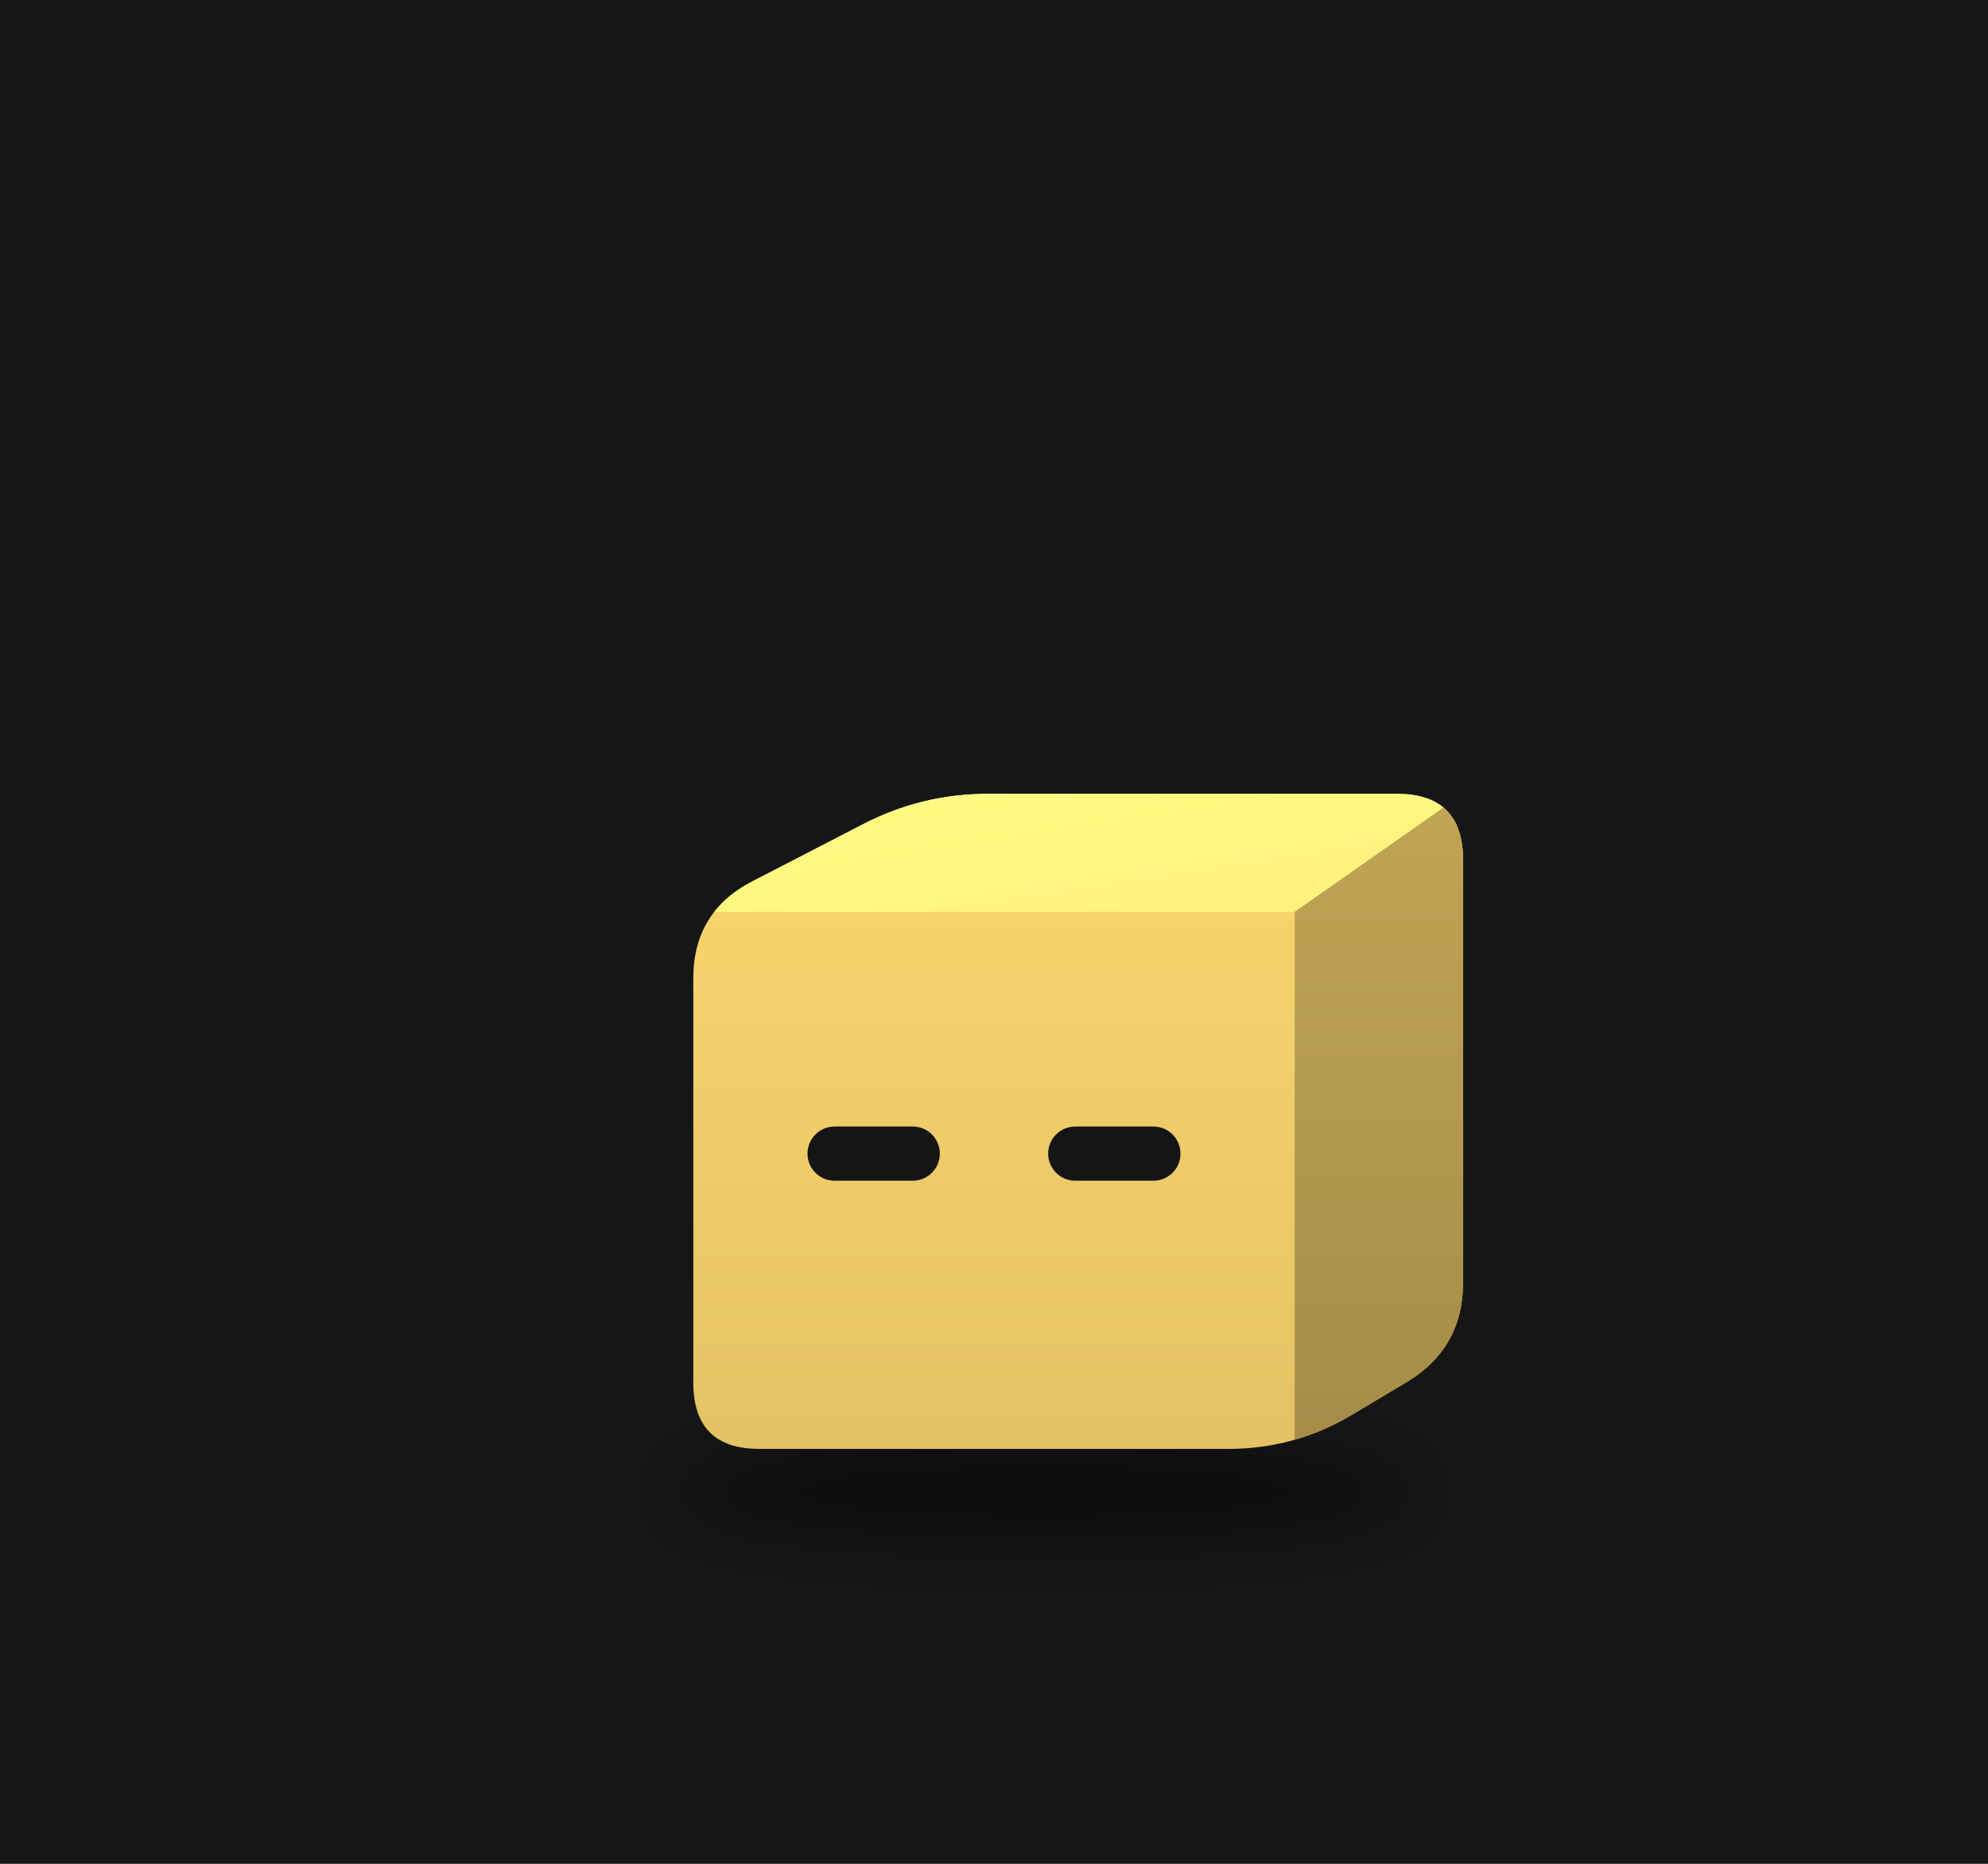
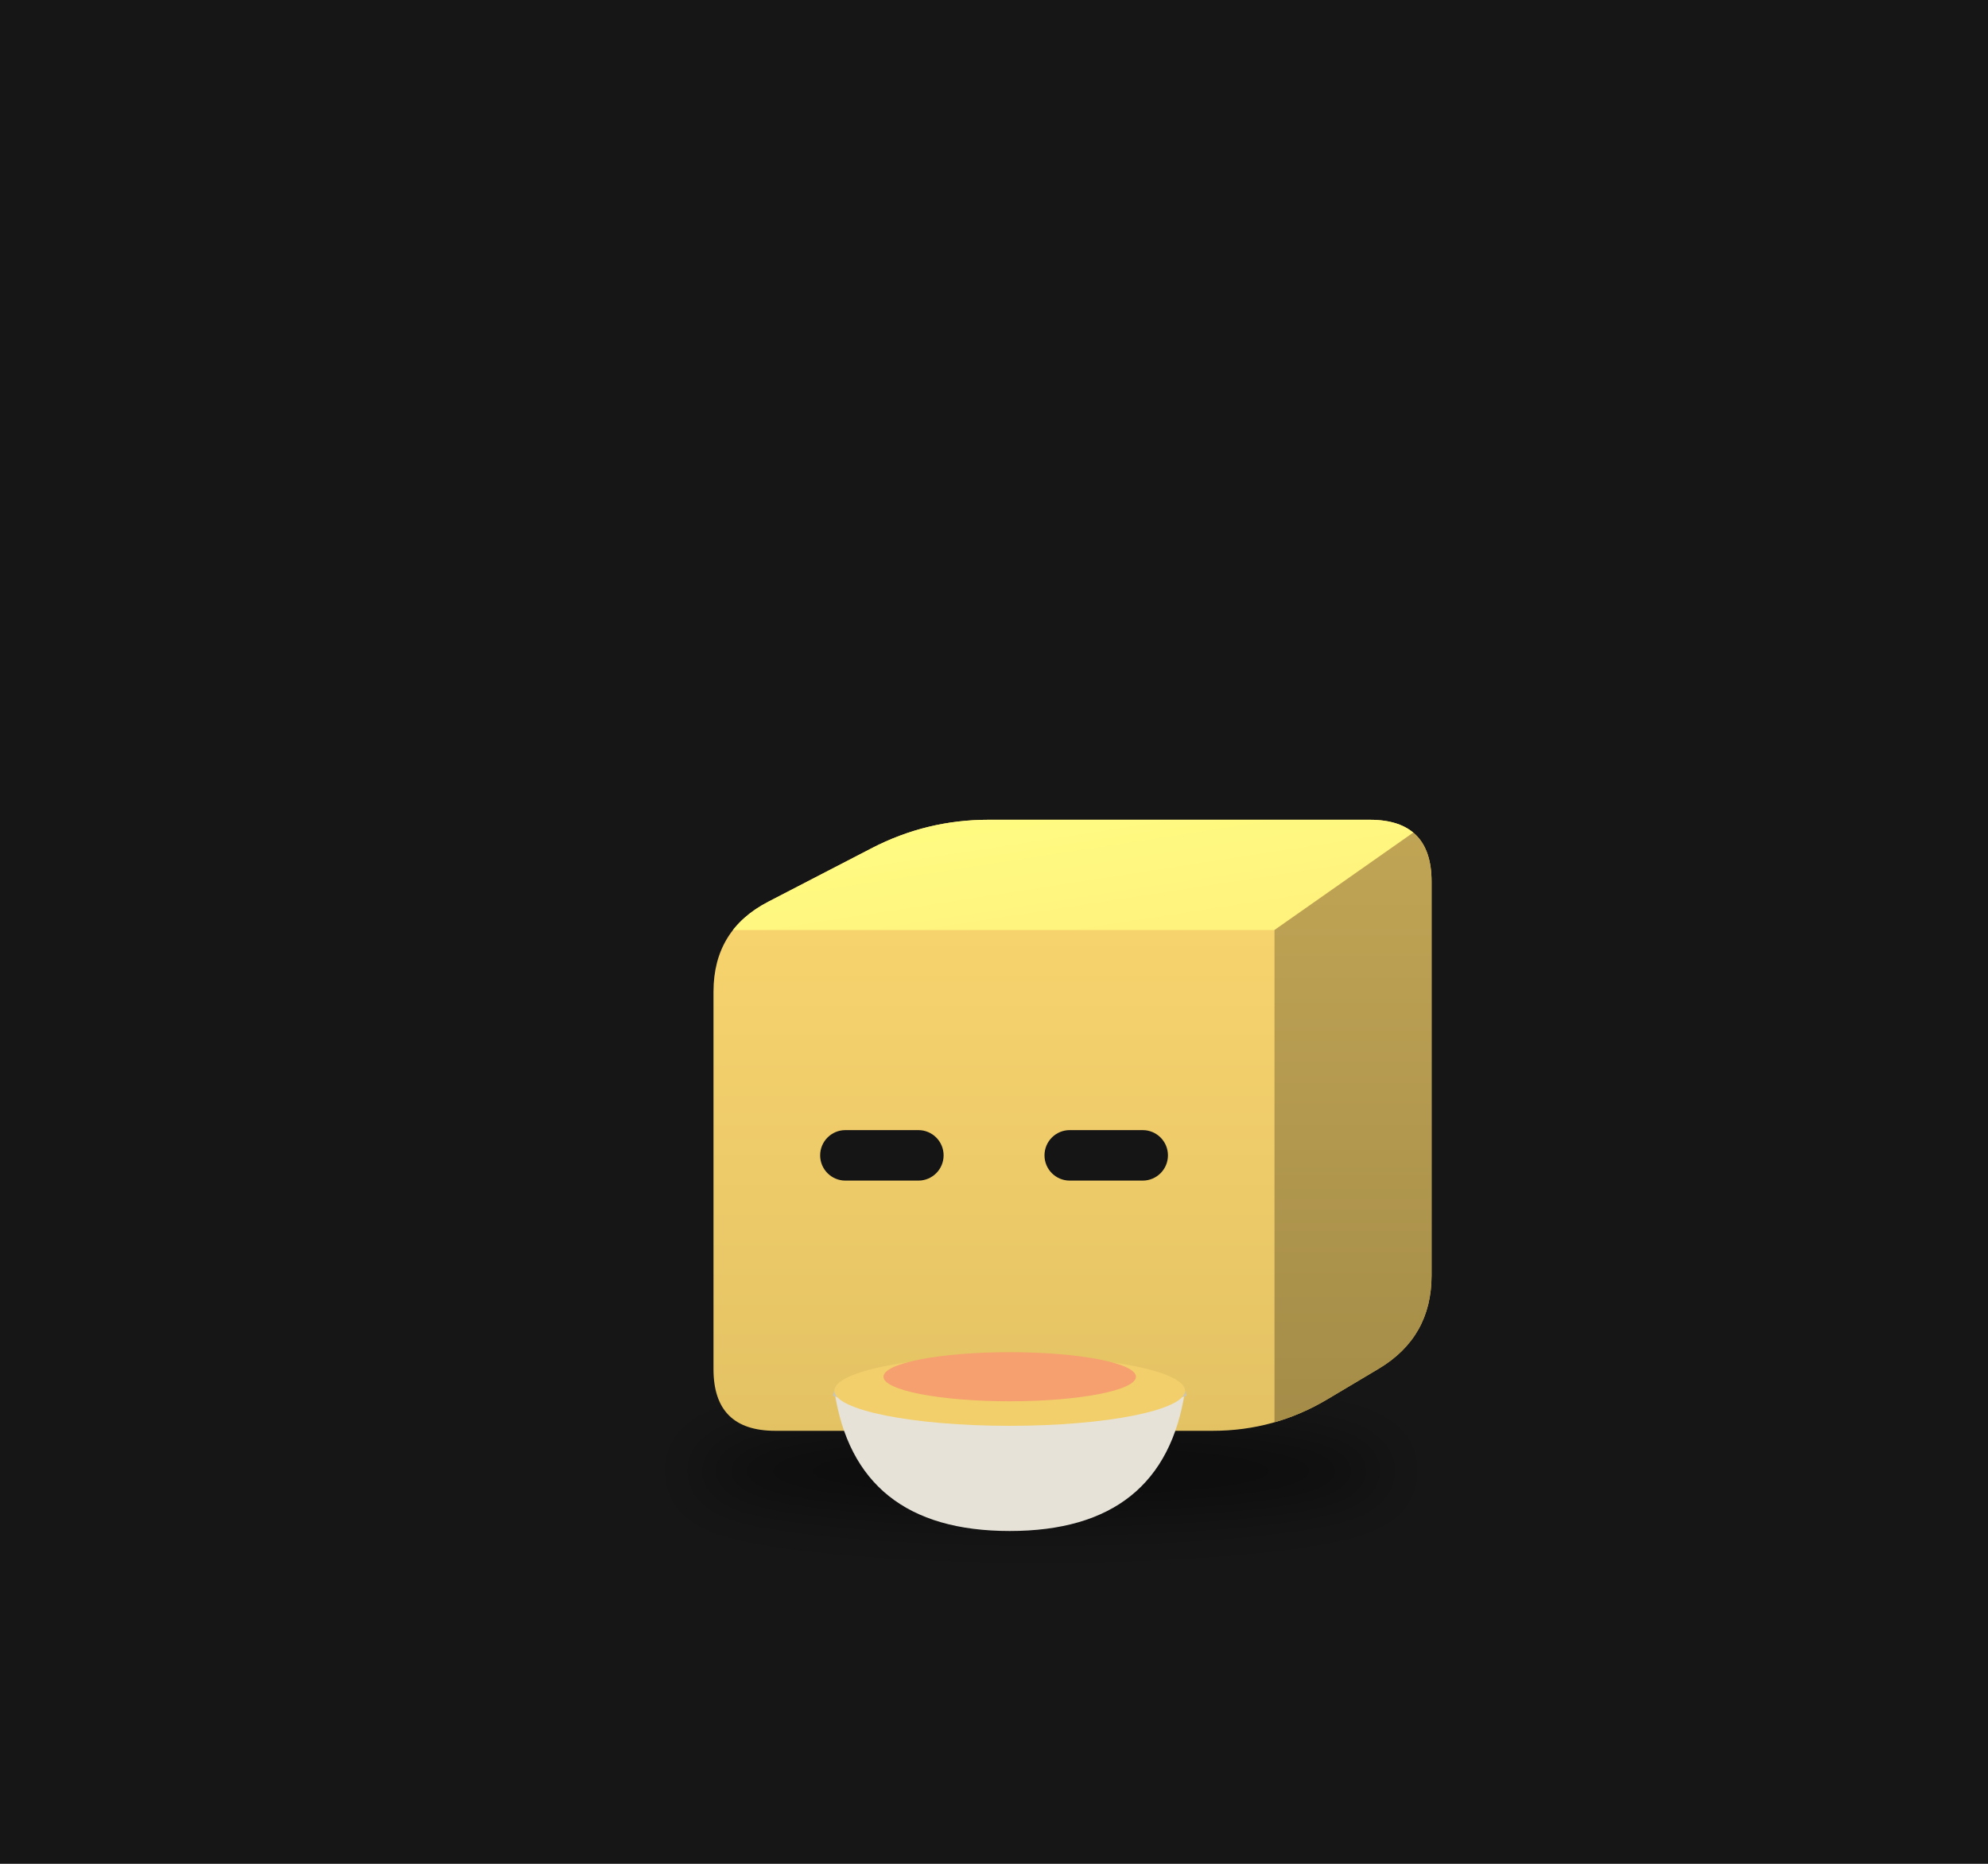
<svg xmlns="http://www.w3.org/2000/svg" viewBox="0 0 320 300" width="320" height="300">
  <rect width="320" height="300" fill="#161616" />
  <defs>
    <filter id="sh27" x="-30%" y="-80%" width="160%" height="260%">
-       <feGaussianBlur stdDeviation="3.24" />
+       <feGaussianBlur stdDeviation="3.02" />
    </filter>
    <clipPath id="clip28">
-       <path d="M-23.60,27.01 Q-30.25,27.01 -30.25,20.35 L-30.25,-20.35 Q-30.25,-27.01 -24.34,-30.07 L-13.17,-35.84 Q-7.26,-38.89 -0.61,-38.89 L40.54,-38.89 Q47.19,-38.89 47.19,-32.24 L47.19,10.25 Q47.19,16.91 41.47,20.32 L35.97,23.60 Q30.25,27.01 23.60,27.01 Z" />
+       <path d="M-22.01,25.19 Q-28.22,25.19 -28.22,18.99 L-28.22,-18.99 Q-28.22,-25.19 -22.70,-28.04 L-12.29,-33.43 Q-6.77,-36.28 -0.56,-36.28 L37.81,-36.28 Q44.02,-36.28 44.02,-30.07 L44.02,9.56 Q44.02,15.77 38.69,18.95 L33.55,22.01 Q28.22,25.19 22.01,25.19 Z" />
    </clipPath>
    <linearGradient id="gt29" x1="0" y1="0" x2="1" y2="1">
      <stop offset="0" stop-color="#fffe83" />
      <stop offset="1" stop-color="#fff07c" />
    </linearGradient>
    <linearGradient id="gs30" x1="0" y1="0" x2="0" y2="1">
      <stop offset="0" stop-color="#c1a555" />
      <stop offset="1" stop-color="#a48c48" />
    </linearGradient>
    <linearGradient id="gf31" x1="0" y1="0" x2="0" y2="1">
      <stop offset="0" stop-color="#fbd76f" />
      <stop offset="1" stop-color="#e3c264" />
    </linearGradient>
  </defs>
  <g transform="translate(160,190) scale(1.6)">
-     <ellipse cx="5.08" cy="31.33" rx="37.51" ry="4.86" fill="#000" opacity="0.45" filter="url(#sh27)" />
+     <ellipse cx="4.74" cy="29.23" rx="34.99" ry="4.53" fill="#000" opacity="0.45" filter="url(#sh27)" />
    <g transform="translate(0.00,0.00)">
-       <animateTransform attributeName="transform" type="translate" values="0 0;0 -2.87;0 0" dur="1.1s" begin="-0.55s" calcMode="spline" keySplines="0.42 0 0.58 1;0.42 0 0.58 1" additive="sum" repeatCount="indefinite" />
+       <animateTransform attributeName="transform" type="translate" values="0 0;0 -2.23;0 0" dur="0.7s" begin="-0.35s" calcMode="spline" keySplines="0.42 0 0.58 1;0.42 0 0.58 1" additive="sum" repeatCount="indefinite" />
      <g clip-path="url(#clip28)">
-         <rect x="-31.25" y="-39.893" width="79.441" height="67.903" fill="url(#gf31)" />
-         <polygon points="-30.25,-27.01 30.25,-27.01 47.19,-38.89 -7.26,-38.89" fill="url(#gt29)" />
-         <polygon points="30.25,-27.01 47.19,-38.89 47.19,16.91 30.25,27.01" fill="url(#gs30)" />
+         <rect x="-29.217" y="-37.279" width="74.236" height="63.473" fill="url(#gf31)" />
+         <polygon points="-28.22,-25.19 28.22,-25.19 44.02,-36.28 -6.77,-36.28" fill="url(#gt29)" />
+         <polygon points="28.22,-25.19 44.02,-36.28 44.02,15.77 28.22,25.19" fill="url(#gs30)" />
      </g>
-       <rect x="-18.76" y="-5.42" width="13.31" height="5.45" rx="2.72" fill="#151515" />
-       <rect x="5.45" y="-5.42" width="13.31" height="5.45" rx="2.72" fill="#151515" />
+       <rect x="-17.49" y="-5.06" width="12.42" height="5.08" rx="2.54" fill="#151515" />
+       <rect x="5.08" y="-5.06" width="12.42" height="5.08" rx="2.54" fill="#151515" />
+     </g>
+     <path d="M-16.06,21.16 q2.12,14.11 17.64,14.11 q15.52,0 17.64,-14.11 Z" fill="#e6e2d8" />
+     <path d="M-16.06,21.16 q17.64,5.64 35.27,0" stroke="#c9c4b8" stroke-width="1.06" fill="none" />
+     <ellipse cx="1.58" cy="21.16" rx="17.64" ry="3.53" fill="#f2cf6b" />
+     <ellipse cx="1.58" cy="19.75" rx="12.70" ry="2.47" fill="#f5a06e" />
+     <g opacity="0">
+       <animate attributeName="opacity" values="0;0.9;0" dur="1.6s" begin="0.00s" repeatCount="indefinite" />
+       <animateTransform attributeName="transform" type="translate" values="0 0;0 -17.64" dur="1.6s" begin="0.00s" additive="sum" repeatCount="indefinite" />
+       <path d="M-4.77,17.13 q2.12,-4.23 0,-8.47" stroke="#ddd" stroke-width="1.23" fill="none" stroke-linecap="round" />
+     </g>
+     <g opacity="0">
+       <animate attributeName="opacity" values="0;0.9;0" dur="1.6s" begin="-0.53s" repeatCount="indefinite" />
+       <animateTransform attributeName="transform" type="translate" values="0 0;0 -17.64" dur="1.6s" begin="-0.53s" additive="sum" repeatCount="indefinite" />
+       <path d="M2.29,17.13 q2.12,-4.23 0,-8.47" stroke="#ddd" stroke-width="1.23" fill="none" stroke-linecap="round" />
+     </g>
+     <g opacity="0">
+       <animate attributeName="opacity" values="0;0.9;0" dur="1.6s" begin="-1.06s" repeatCount="indefinite" />
+       <animateTransform attributeName="transform" type="translate" values="0 0;0 -17.64" dur="1.6s" begin="-1.06s" additive="sum" repeatCount="indefinite" />
+       <path d="M9.34,17.13 q2.12,-4.23 0,-8.47" stroke="#ddd" stroke-width="1.23" fill="none" stroke-linecap="round" />
    </g>
  </g>
</svg>
